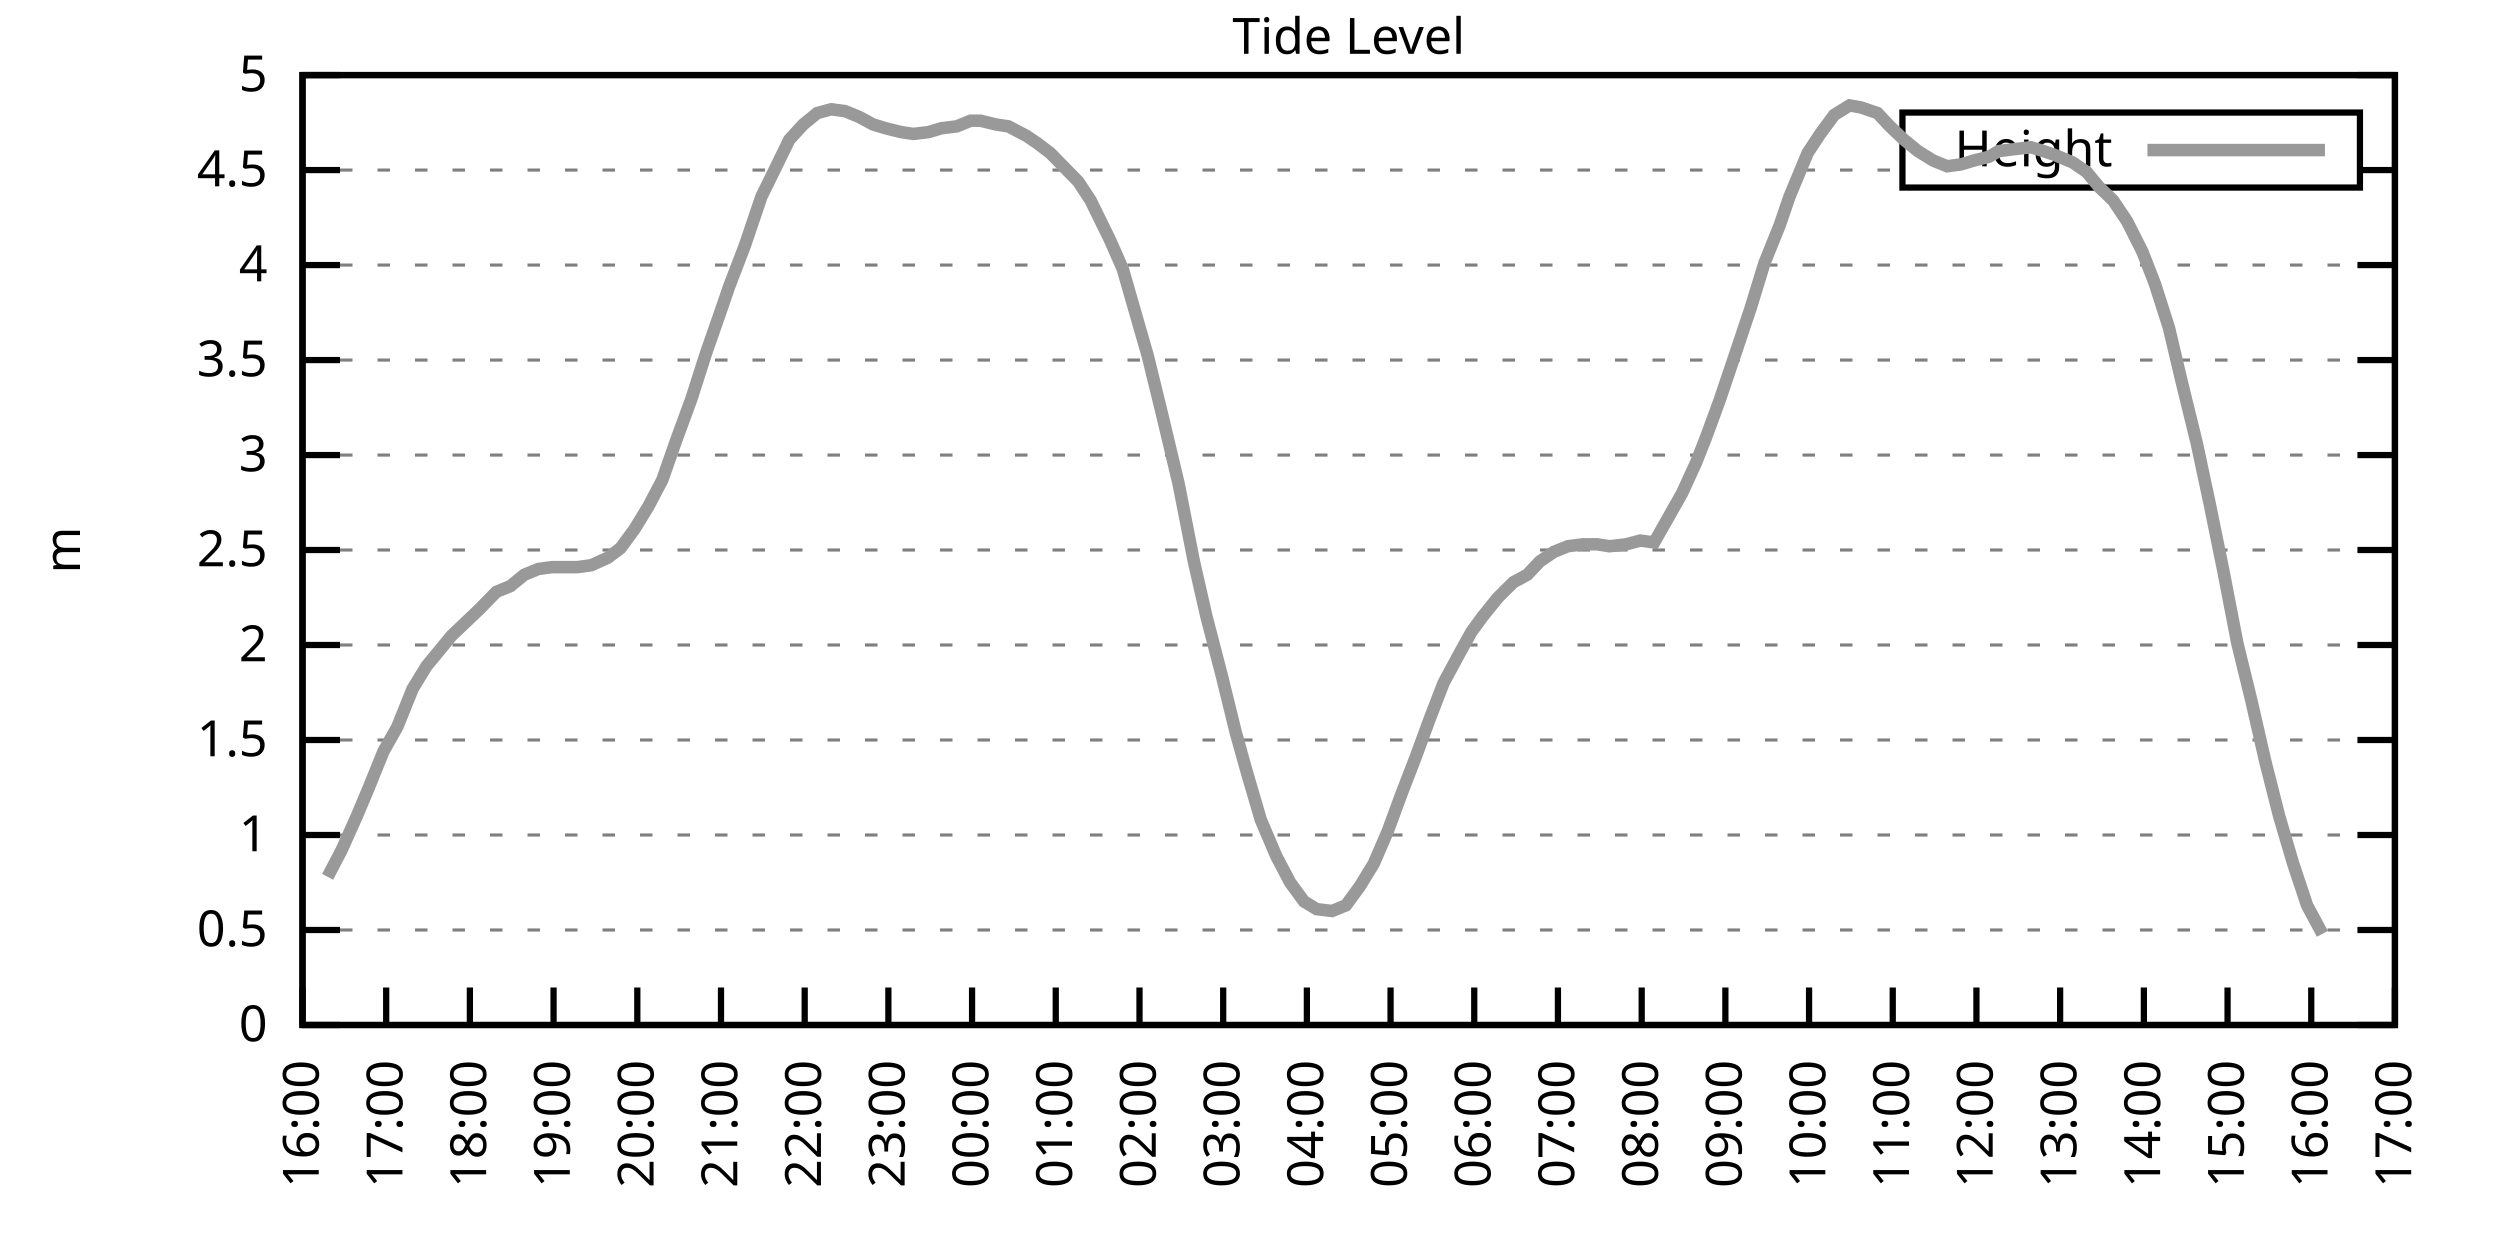
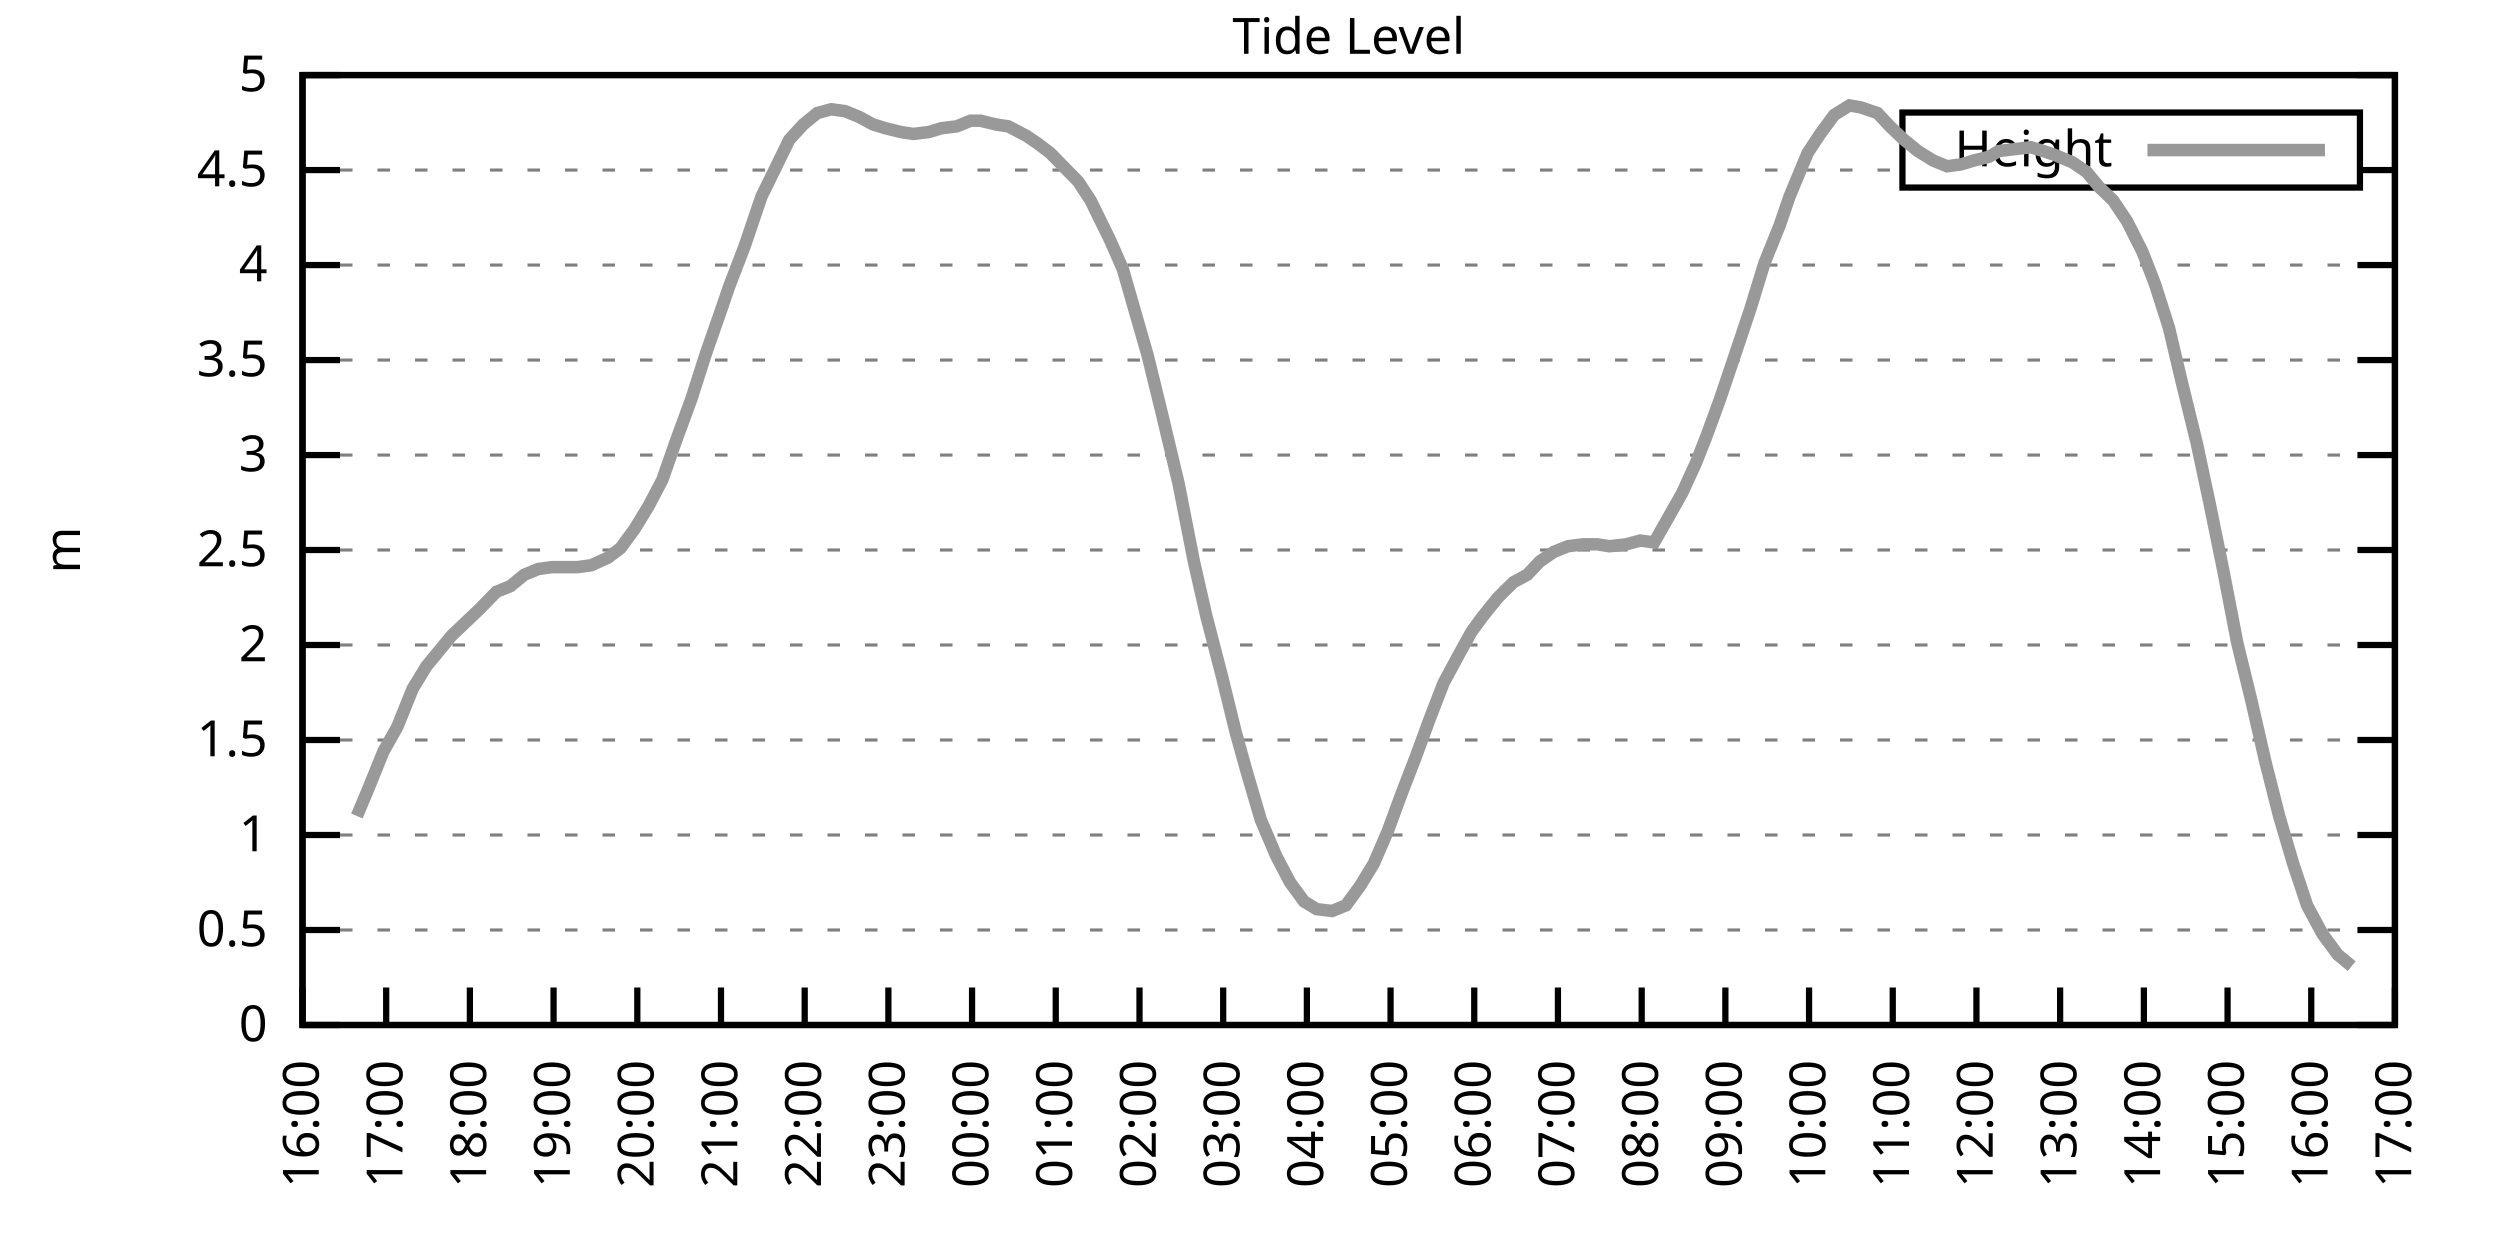
<svg xmlns="http://www.w3.org/2000/svg" xmlns:xlink="http://www.w3.org/1999/xlink" width="400" height="200" viewBox="0 0 400 200">
  <g id="gnuplot_canvas">
    <rect x="0" y="0" width="400" height="200" fill="none" />
    <defs>
      <circle id="gpDot" r="0.5" stroke-width="0.5" stroke="currentColor" />
      <path id="gpPt0" stroke-width="0.333" stroke="currentColor" d="M-1,0 h2 M0,-1 v2" />
      <path id="gpPt1" stroke-width="0.333" stroke="currentColor" d="M-1,-1 L1,1 M1,-1 L-1,1" />
      <path id="gpPt2" stroke-width="0.333" stroke="currentColor" d="M-1,0 L1,0 M0,-1 L0,1 M-1,-1 L1,1 M-1,1 L1,-1" />
      <rect id="gpPt3" stroke-width="0.333" stroke="currentColor" x="-1" y="-1" width="2" height="2" />
      <rect id="gpPt4" stroke-width="0.333" stroke="currentColor" fill="currentColor" x="-1" y="-1" width="2" height="2" />
      <circle id="gpPt5" stroke-width="0.333" stroke="currentColor" cx="0" cy="0" r="1" />
      <use xlink:href="#gpPt5" id="gpPt6" fill="currentColor" stroke="none" />
      <path id="gpPt7" stroke-width="0.333" stroke="currentColor" d="M0,-1.33 L-1.33,0.67 L1.33,0.67 z" />
      <use xlink:href="#gpPt7" id="gpPt8" fill="currentColor" stroke="none" />
      <use xlink:href="#gpPt7" id="gpPt9" stroke="currentColor" transform="rotate(180)" />
      <use xlink:href="#gpPt9" id="gpPt10" fill="currentColor" stroke="none" />
      <use xlink:href="#gpPt3" id="gpPt11" stroke="currentColor" transform="rotate(45)" />
      <use xlink:href="#gpPt11" id="gpPt12" fill="currentColor" stroke="none" />
      <path id="gpPt13" stroke-width="0.333" stroke="currentColor" d="M0,1.330 L1.265,0.411 L0.782,-1.067 L-0.782,-1.076 L-1.265,0.411 z" />
      <use xlink:href="#gpPt13" id="gpPt14" fill="currentColor" stroke="none" />
      <filter id="textbox" filterUnits="objectBoundingBox" x="0" y="0" height="1" width="1">
        <feFlood flood-color="white" flood-opacity="1" result="bgnd" />
        <feComposite in="SourceGraphic" in2="bgnd" operator="atop" />
      </filter>
      <filter id="greybox" filterUnits="objectBoundingBox" x="0" y="0" height="1" width="1">
        <feFlood flood-color="lightgrey" flood-opacity="1" result="grey" />
        <feComposite in="SourceGraphic" in2="grey" operator="atop" />
      </filter>
    </defs>
    <g fill="none" color="white" stroke="currentColor" stroke-width="1.00" stroke-linecap="butt" stroke-linejoin="miter">
</g>
    <g fill="none" color="black" stroke="currentColor" stroke-width="1.00" stroke-linecap="butt" stroke-linejoin="miter">
      <g stroke="none" shape-rendering="crispEdges">
        <polygon fill="rgb(255, 255, 255)" points="48.40,164.00 383.18,164.00 383.18,12.02 48.40,12.02 " />
      </g>
    </g>
    <g fill="none" color="black" stroke="currentColor" stroke-width="1.00" stroke-linecap="butt" stroke-linejoin="miter">
</g>
    <g fill="none" color="black" stroke="black" stroke-width="0.50" stroke-linecap="butt" stroke-linejoin="miter">
</g>
    <g fill="none" color="gray" stroke="currentColor" stroke-width="0.50" stroke-linecap="butt" stroke-linejoin="miter">
      <path stroke="gray" stroke-dasharray="2,4" class="gridline" d="M48.40,164.00 L383.19,164.00  " />
    </g>
    <g fill="none" color="gray" stroke="gray" stroke-width="1.00" stroke-linecap="butt" stroke-linejoin="miter">
</g>
    <g fill="none" color="black" stroke="currentColor" stroke-width="1.00" stroke-linecap="butt" stroke-linejoin="miter">
      <path stroke="black" d="M48.40,164.00 L54.40,164.00 M383.19,164.00 L377.19,164.00  " />
      <g transform="translate(42.80,166.60)" stroke="none" fill="black" font-family="Sans" font-size="8.00" text-anchor="end">
        <text>
          <tspan font-family="Sans"> 0</tspan>
        </text>
      </g>
    </g>
    <g fill="none" color="black" stroke="currentColor" stroke-width="1.00" stroke-linecap="butt" stroke-linejoin="miter">
</g>
    <g fill="none" color="black" stroke="black" stroke-width="0.50" stroke-linecap="butt" stroke-linejoin="miter">
</g>
    <g fill="none" color="gray" stroke="currentColor" stroke-width="0.50" stroke-linecap="butt" stroke-linejoin="miter">
      <path stroke="gray" stroke-dasharray="2,4" class="gridline" d="M48.40,148.80 L383.19,148.80  " />
    </g>
    <g fill="none" color="gray" stroke="gray" stroke-width="1.00" stroke-linecap="butt" stroke-linejoin="miter">
</g>
    <g fill="none" color="black" stroke="currentColor" stroke-width="1.00" stroke-linecap="butt" stroke-linejoin="miter">
      <path stroke="black" d="M48.40,148.80 L54.40,148.80 M383.19,148.80 L377.19,148.80  " />
      <g transform="translate(42.80,151.40)" stroke="none" fill="black" font-family="Sans" font-size="8.00" text-anchor="end">
        <text>
          <tspan font-family="Sans"> 0.5</tspan>
        </text>
      </g>
    </g>
    <g fill="none" color="black" stroke="currentColor" stroke-width="1.00" stroke-linecap="butt" stroke-linejoin="miter">
</g>
    <g fill="none" color="black" stroke="black" stroke-width="0.50" stroke-linecap="butt" stroke-linejoin="miter">
</g>
    <g fill="none" color="gray" stroke="currentColor" stroke-width="0.50" stroke-linecap="butt" stroke-linejoin="miter">
      <path stroke="gray" stroke-dasharray="2,4" class="gridline" d="M48.40,133.60 L383.19,133.60  " />
    </g>
    <g fill="none" color="gray" stroke="gray" stroke-width="1.00" stroke-linecap="butt" stroke-linejoin="miter">
</g>
    <g fill="none" color="black" stroke="currentColor" stroke-width="1.00" stroke-linecap="butt" stroke-linejoin="miter">
      <path stroke="black" d="M48.40,133.60 L54.40,133.60 M383.19,133.60 L377.19,133.60  " />
      <g transform="translate(42.80,136.20)" stroke="none" fill="black" font-family="Sans" font-size="8.00" text-anchor="end">
        <text>
          <tspan font-family="Sans"> 1</tspan>
        </text>
      </g>
    </g>
    <g fill="none" color="black" stroke="currentColor" stroke-width="1.00" stroke-linecap="butt" stroke-linejoin="miter">
</g>
    <g fill="none" color="black" stroke="black" stroke-width="0.50" stroke-linecap="butt" stroke-linejoin="miter">
</g>
    <g fill="none" color="gray" stroke="currentColor" stroke-width="0.50" stroke-linecap="butt" stroke-linejoin="miter">
      <path stroke="gray" stroke-dasharray="2,4" class="gridline" d="M48.40,118.40 L383.19,118.40  " />
    </g>
    <g fill="none" color="gray" stroke="gray" stroke-width="1.00" stroke-linecap="butt" stroke-linejoin="miter">
</g>
    <g fill="none" color="black" stroke="currentColor" stroke-width="1.00" stroke-linecap="butt" stroke-linejoin="miter">
      <path stroke="black" d="M48.40,118.40 L54.40,118.40 M383.19,118.40 L377.19,118.40  " />
      <g transform="translate(42.80,121.00)" stroke="none" fill="black" font-family="Sans" font-size="8.00" text-anchor="end">
        <text>
          <tspan font-family="Sans"> 1.5</tspan>
        </text>
      </g>
    </g>
    <g fill="none" color="black" stroke="currentColor" stroke-width="1.00" stroke-linecap="butt" stroke-linejoin="miter">
</g>
    <g fill="none" color="black" stroke="black" stroke-width="0.50" stroke-linecap="butt" stroke-linejoin="miter">
</g>
    <g fill="none" color="gray" stroke="currentColor" stroke-width="0.50" stroke-linecap="butt" stroke-linejoin="miter">
      <path stroke="gray" stroke-dasharray="2,4" class="gridline" d="M48.40,103.20 L383.19,103.20  " />
    </g>
    <g fill="none" color="gray" stroke="gray" stroke-width="1.00" stroke-linecap="butt" stroke-linejoin="miter">
</g>
    <g fill="none" color="black" stroke="currentColor" stroke-width="1.00" stroke-linecap="butt" stroke-linejoin="miter">
      <path stroke="black" d="M48.40,103.20 L54.40,103.20 M383.19,103.20 L377.19,103.20  " />
      <g transform="translate(42.80,105.80)" stroke="none" fill="black" font-family="Sans" font-size="8.00" text-anchor="end">
        <text>
          <tspan font-family="Sans"> 2</tspan>
        </text>
      </g>
    </g>
    <g fill="none" color="black" stroke="currentColor" stroke-width="1.00" stroke-linecap="butt" stroke-linejoin="miter">
</g>
    <g fill="none" color="black" stroke="black" stroke-width="0.50" stroke-linecap="butt" stroke-linejoin="miter">
</g>
    <g fill="none" color="gray" stroke="currentColor" stroke-width="0.50" stroke-linecap="butt" stroke-linejoin="miter">
      <path stroke="gray" stroke-dasharray="2,4" class="gridline" d="M48.40,88.00 L383.19,88.00  " />
    </g>
    <g fill="none" color="gray" stroke="gray" stroke-width="1.00" stroke-linecap="butt" stroke-linejoin="miter">
</g>
    <g fill="none" color="black" stroke="currentColor" stroke-width="1.00" stroke-linecap="butt" stroke-linejoin="miter">
      <path stroke="black" d="M48.40,88.00 L54.40,88.00 M383.19,88.00 L377.19,88.00  " />
      <g transform="translate(42.80,90.60)" stroke="none" fill="black" font-family="Sans" font-size="8.00" text-anchor="end">
        <text>
          <tspan font-family="Sans"> 2.5</tspan>
        </text>
      </g>
    </g>
    <g fill="none" color="black" stroke="currentColor" stroke-width="1.00" stroke-linecap="butt" stroke-linejoin="miter">
</g>
    <g fill="none" color="black" stroke="black" stroke-width="0.50" stroke-linecap="butt" stroke-linejoin="miter">
</g>
    <g fill="none" color="gray" stroke="currentColor" stroke-width="0.50" stroke-linecap="butt" stroke-linejoin="miter">
      <path stroke="gray" stroke-dasharray="2,4" class="gridline" d="M48.40,72.81 L383.19,72.81  " />
    </g>
    <g fill="none" color="gray" stroke="gray" stroke-width="1.00" stroke-linecap="butt" stroke-linejoin="miter">
</g>
    <g fill="none" color="black" stroke="currentColor" stroke-width="1.00" stroke-linecap="butt" stroke-linejoin="miter">
      <path stroke="black" d="M48.40,72.81 L54.40,72.81 M383.19,72.81 L377.19,72.81  " />
      <g transform="translate(42.80,75.41)" stroke="none" fill="black" font-family="Sans" font-size="8.00" text-anchor="end">
        <text>
          <tspan font-family="Sans"> 3</tspan>
        </text>
      </g>
    </g>
    <g fill="none" color="black" stroke="currentColor" stroke-width="1.00" stroke-linecap="butt" stroke-linejoin="miter">
</g>
    <g fill="none" color="black" stroke="black" stroke-width="0.50" stroke-linecap="butt" stroke-linejoin="miter">
</g>
    <g fill="none" color="gray" stroke="currentColor" stroke-width="0.50" stroke-linecap="butt" stroke-linejoin="miter">
      <path stroke="gray" stroke-dasharray="2,4" class="gridline" d="M48.40,57.61 L383.19,57.61  " />
    </g>
    <g fill="none" color="gray" stroke="gray" stroke-width="1.00" stroke-linecap="butt" stroke-linejoin="miter">
</g>
    <g fill="none" color="black" stroke="currentColor" stroke-width="1.00" stroke-linecap="butt" stroke-linejoin="miter">
      <path stroke="black" d="M48.40,57.61 L54.40,57.61 M383.19,57.61 L377.19,57.61  " />
      <g transform="translate(42.80,60.21)" stroke="none" fill="black" font-family="Sans" font-size="8.00" text-anchor="end">
        <text>
          <tspan font-family="Sans"> 3.5</tspan>
        </text>
      </g>
    </g>
    <g fill="none" color="black" stroke="currentColor" stroke-width="1.00" stroke-linecap="butt" stroke-linejoin="miter">
</g>
    <g fill="none" color="black" stroke="black" stroke-width="0.50" stroke-linecap="butt" stroke-linejoin="miter">
</g>
    <g fill="none" color="gray" stroke="currentColor" stroke-width="0.50" stroke-linecap="butt" stroke-linejoin="miter">
      <path stroke="gray" stroke-dasharray="2,4" class="gridline" d="M48.40,42.41 L383.19,42.41  " />
    </g>
    <g fill="none" color="gray" stroke="gray" stroke-width="1.00" stroke-linecap="butt" stroke-linejoin="miter">
</g>
    <g fill="none" color="black" stroke="currentColor" stroke-width="1.00" stroke-linecap="butt" stroke-linejoin="miter">
      <path stroke="black" d="M48.40,42.41 L54.40,42.41 M383.19,42.41 L377.19,42.41  " />
      <g transform="translate(42.80,45.01)" stroke="none" fill="black" font-family="Sans" font-size="8.00" text-anchor="end">
        <text>
          <tspan font-family="Sans"> 4</tspan>
        </text>
      </g>
    </g>
    <g fill="none" color="black" stroke="currentColor" stroke-width="1.00" stroke-linecap="butt" stroke-linejoin="miter">
</g>
    <g fill="none" color="black" stroke="black" stroke-width="0.50" stroke-linecap="butt" stroke-linejoin="miter">
</g>
    <g fill="none" color="gray" stroke="currentColor" stroke-width="0.50" stroke-linecap="butt" stroke-linejoin="miter">
      <path stroke="gray" stroke-dasharray="2,4" class="gridline" d="M48.40,27.21 L304.39,27.21 M377.59,27.21 L383.19,27.21  " />
    </g>
    <g fill="none" color="gray" stroke="gray" stroke-width="1.00" stroke-linecap="butt" stroke-linejoin="miter">
</g>
    <g fill="none" color="black" stroke="currentColor" stroke-width="1.00" stroke-linecap="butt" stroke-linejoin="miter">
      <path stroke="black" d="M48.40,27.21 L54.40,27.21 M383.19,27.21 L377.19,27.21  " />
      <g transform="translate(42.80,29.81)" stroke="none" fill="black" font-family="Sans" font-size="8.00" text-anchor="end">
        <text>
          <tspan font-family="Sans"> 4.5</tspan>
        </text>
      </g>
    </g>
    <g fill="none" color="black" stroke="currentColor" stroke-width="1.00" stroke-linecap="butt" stroke-linejoin="miter">
</g>
    <g fill="none" color="black" stroke="black" stroke-width="0.50" stroke-linecap="butt" stroke-linejoin="miter">
</g>
    <g fill="none" color="gray" stroke="currentColor" stroke-width="0.50" stroke-linecap="butt" stroke-linejoin="miter">
      <path stroke="gray" stroke-dasharray="2,4" class="gridline" d="M48.40,12.01 L383.19,12.01  " />
    </g>
    <g fill="none" color="gray" stroke="gray" stroke-width="1.00" stroke-linecap="butt" stroke-linejoin="miter">
</g>
    <g fill="none" color="black" stroke="currentColor" stroke-width="1.00" stroke-linecap="butt" stroke-linejoin="miter">
      <path stroke="black" d="M48.40,12.01 L54.40,12.01 M383.19,12.01 L377.19,12.01  " />
      <g transform="translate(42.80,14.61)" stroke="none" fill="black" font-family="Sans" font-size="8.00" text-anchor="end">
        <text>
          <tspan font-family="Sans"> 5</tspan>
        </text>
      </g>
    </g>
    <g fill="none" color="black" stroke="currentColor" stroke-width="1.00" stroke-linecap="butt" stroke-linejoin="miter">
      <path stroke="black" d="M48.40,164.00 L48.40,158.00  " />
      <g transform="translate(51.00,169.60) rotate(270.00)" stroke="none" fill="black" font-family="Sans" font-size="8.00" text-anchor="end">
        <text>
          <tspan font-family="Sans">16:00</tspan>
        </text>
      </g>
    </g>
    <g fill="none" color="black" stroke="currentColor" stroke-width="1.00" stroke-linecap="butt" stroke-linejoin="miter">
      <path stroke="black" d="M61.79,164.00 L61.79,158.00  " />
      <g transform="translate(64.39,169.60) rotate(270.00)" stroke="none" fill="black" font-family="Sans" font-size="8.00" text-anchor="end">
        <text>
          <tspan font-family="Sans">17:00</tspan>
        </text>
      </g>
    </g>
    <g fill="none" color="black" stroke="currentColor" stroke-width="1.00" stroke-linecap="butt" stroke-linejoin="miter">
      <path stroke="black" d="M75.18,164.00 L75.18,158.00  " />
      <g transform="translate(77.78,169.60) rotate(270.00)" stroke="none" fill="black" font-family="Sans" font-size="8.00" text-anchor="end">
        <text>
          <tspan font-family="Sans">18:00</tspan>
        </text>
      </g>
    </g>
    <g fill="none" color="black" stroke="currentColor" stroke-width="1.00" stroke-linecap="butt" stroke-linejoin="miter">
      <path stroke="black" d="M88.57,164.00 L88.57,158.00  " />
      <g transform="translate(91.17,169.60) rotate(270.00)" stroke="none" fill="black" font-family="Sans" font-size="8.00" text-anchor="end">
        <text>
          <tspan font-family="Sans">19:00</tspan>
        </text>
      </g>
    </g>
    <g fill="none" color="black" stroke="currentColor" stroke-width="1.00" stroke-linecap="butt" stroke-linejoin="miter">
      <path stroke="black" d="M101.97,164.00 L101.97,158.00  " />
      <g transform="translate(104.57,169.60) rotate(270.00)" stroke="none" fill="black" font-family="Sans" font-size="8.00" text-anchor="end">
        <text>
          <tspan font-family="Sans">20:00</tspan>
        </text>
      </g>
    </g>
    <g fill="none" color="black" stroke="currentColor" stroke-width="1.00" stroke-linecap="butt" stroke-linejoin="miter">
      <path stroke="black" d="M115.36,164.00 L115.36,158.00  " />
      <g transform="translate(117.96,169.60) rotate(270.00)" stroke="none" fill="black" font-family="Sans" font-size="8.00" text-anchor="end">
        <text>
          <tspan font-family="Sans">21:00</tspan>
        </text>
      </g>
    </g>
    <g fill="none" color="black" stroke="currentColor" stroke-width="1.00" stroke-linecap="butt" stroke-linejoin="miter">
      <path stroke="black" d="M128.75,164.00 L128.75,158.00  " />
      <g transform="translate(131.35,169.60) rotate(270.00)" stroke="none" fill="black" font-family="Sans" font-size="8.00" text-anchor="end">
        <text>
          <tspan font-family="Sans">22:00</tspan>
        </text>
      </g>
    </g>
    <g fill="none" color="black" stroke="currentColor" stroke-width="1.00" stroke-linecap="butt" stroke-linejoin="miter">
      <path stroke="black" d="M142.14,164.00 L142.14,158.00  " />
      <g transform="translate(144.74,169.60) rotate(270.00)" stroke="none" fill="black" font-family="Sans" font-size="8.00" text-anchor="end">
        <text>
          <tspan font-family="Sans">23:00</tspan>
        </text>
      </g>
    </g>
    <g fill="none" color="black" stroke="currentColor" stroke-width="1.00" stroke-linecap="butt" stroke-linejoin="miter">
      <path stroke="black" d="M155.53,164.00 L155.53,158.00  " />
      <g transform="translate(158.13,169.60) rotate(270.00)" stroke="none" fill="black" font-family="Sans" font-size="8.00" text-anchor="end">
        <text>
          <tspan font-family="Sans">00:00</tspan>
        </text>
      </g>
    </g>
    <g fill="none" color="black" stroke="currentColor" stroke-width="1.00" stroke-linecap="butt" stroke-linejoin="miter">
      <path stroke="black" d="M168.92,164.00 L168.92,158.00  " />
      <g transform="translate(171.52,169.60) rotate(270.00)" stroke="none" fill="black" font-family="Sans" font-size="8.00" text-anchor="end">
        <text>
          <tspan font-family="Sans">01:00</tspan>
        </text>
      </g>
    </g>
    <g fill="none" color="black" stroke="currentColor" stroke-width="1.00" stroke-linecap="butt" stroke-linejoin="miter">
      <path stroke="black" d="M182.32,164.00 L182.32,158.00  " />
      <g transform="translate(184.92,169.60) rotate(270.00)" stroke="none" fill="black" font-family="Sans" font-size="8.00" text-anchor="end">
        <text>
          <tspan font-family="Sans">02:00</tspan>
        </text>
      </g>
    </g>
    <g fill="none" color="black" stroke="currentColor" stroke-width="1.00" stroke-linecap="butt" stroke-linejoin="miter">
      <path stroke="black" d="M195.71,164.00 L195.71,158.00  " />
      <g transform="translate(198.31,169.60) rotate(270.00)" stroke="none" fill="black" font-family="Sans" font-size="8.00" text-anchor="end">
        <text>
          <tspan font-family="Sans">03:00</tspan>
        </text>
      </g>
    </g>
    <g fill="none" color="black" stroke="currentColor" stroke-width="1.00" stroke-linecap="butt" stroke-linejoin="miter">
      <path stroke="black" d="M209.10,164.00 L209.10,158.00  " />
      <g transform="translate(211.70,169.60) rotate(270.00)" stroke="none" fill="black" font-family="Sans" font-size="8.00" text-anchor="end">
        <text>
          <tspan font-family="Sans">04:00</tspan>
        </text>
      </g>
    </g>
    <g fill="none" color="black" stroke="currentColor" stroke-width="1.00" stroke-linecap="butt" stroke-linejoin="miter">
      <path stroke="black" d="M222.49,164.00 L222.49,158.00  " />
      <g transform="translate(225.09,169.60) rotate(270.00)" stroke="none" fill="black" font-family="Sans" font-size="8.00" text-anchor="end">
        <text>
          <tspan font-family="Sans">05:00</tspan>
        </text>
      </g>
    </g>
    <g fill="none" color="black" stroke="currentColor" stroke-width="1.00" stroke-linecap="butt" stroke-linejoin="miter">
      <path stroke="black" d="M235.88,164.00 L235.88,158.00  " />
      <g transform="translate(238.48,169.60) rotate(270.00)" stroke="none" fill="black" font-family="Sans" font-size="8.00" text-anchor="end">
        <text>
          <tspan font-family="Sans">06:00</tspan>
        </text>
      </g>
    </g>
    <g fill="none" color="black" stroke="currentColor" stroke-width="1.00" stroke-linecap="butt" stroke-linejoin="miter">
      <path stroke="black" d="M249.27,164.00 L249.27,158.00  " />
      <g transform="translate(251.87,169.60) rotate(270.00)" stroke="none" fill="black" font-family="Sans" font-size="8.00" text-anchor="end">
        <text>
          <tspan font-family="Sans">07:00</tspan>
        </text>
      </g>
    </g>
    <g fill="none" color="black" stroke="currentColor" stroke-width="1.00" stroke-linecap="butt" stroke-linejoin="miter">
      <path stroke="black" d="M262.67,164.00 L262.67,158.00  " />
      <g transform="translate(265.27,169.60) rotate(270.00)" stroke="none" fill="black" font-family="Sans" font-size="8.00" text-anchor="end">
        <text>
          <tspan font-family="Sans">08:00</tspan>
        </text>
      </g>
    </g>
    <g fill="none" color="black" stroke="currentColor" stroke-width="1.00" stroke-linecap="butt" stroke-linejoin="miter">
      <path stroke="black" d="M276.06,164.00 L276.06,158.00  " />
      <g transform="translate(278.66,169.60) rotate(270.00)" stroke="none" fill="black" font-family="Sans" font-size="8.00" text-anchor="end">
        <text>
          <tspan font-family="Sans">09:00</tspan>
        </text>
      </g>
    </g>
    <g fill="none" color="black" stroke="currentColor" stroke-width="1.00" stroke-linecap="butt" stroke-linejoin="miter">
      <path stroke="black" d="M289.45,164.00 L289.45,158.00  " />
      <g transform="translate(292.05,169.60) rotate(270.00)" stroke="none" fill="black" font-family="Sans" font-size="8.00" text-anchor="end">
        <text>
          <tspan font-family="Sans">10:00</tspan>
        </text>
      </g>
    </g>
    <g fill="none" color="black" stroke="currentColor" stroke-width="1.00" stroke-linecap="butt" stroke-linejoin="miter">
      <path stroke="black" d="M302.84,164.00 L302.84,158.00  " />
      <g transform="translate(305.44,169.60) rotate(270.00)" stroke="none" fill="black" font-family="Sans" font-size="8.00" text-anchor="end">
        <text>
          <tspan font-family="Sans">11:00</tspan>
        </text>
      </g>
    </g>
    <g fill="none" color="black" stroke="currentColor" stroke-width="1.00" stroke-linecap="butt" stroke-linejoin="miter">
      <path stroke="black" d="M316.23,164.00 L316.23,158.00  " />
      <g transform="translate(318.83,169.60) rotate(270.00)" stroke="none" fill="black" font-family="Sans" font-size="8.00" text-anchor="end">
        <text>
          <tspan font-family="Sans">12:00</tspan>
        </text>
      </g>
    </g>
    <g fill="none" color="black" stroke="currentColor" stroke-width="1.00" stroke-linecap="butt" stroke-linejoin="miter">
      <path stroke="black" d="M329.62,164.00 L329.62,158.00  " />
      <g transform="translate(332.22,169.60) rotate(270.00)" stroke="none" fill="black" font-family="Sans" font-size="8.00" text-anchor="end">
        <text>
          <tspan font-family="Sans">13:00</tspan>
        </text>
      </g>
    </g>
    <g fill="none" color="black" stroke="currentColor" stroke-width="1.00" stroke-linecap="butt" stroke-linejoin="miter">
      <path stroke="black" d="M343.02,164.00 L343.02,158.00  " />
      <g transform="translate(345.62,169.60) rotate(270.00)" stroke="none" fill="black" font-family="Sans" font-size="8.00" text-anchor="end">
        <text>
          <tspan font-family="Sans">14:00</tspan>
        </text>
      </g>
    </g>
    <g fill="none" color="black" stroke="currentColor" stroke-width="1.00" stroke-linecap="butt" stroke-linejoin="miter">
      <path stroke="black" d="M356.41,164.00 L356.41,158.00  " />
      <g transform="translate(359.01,169.60) rotate(270.00)" stroke="none" fill="black" font-family="Sans" font-size="8.00" text-anchor="end">
        <text>
          <tspan font-family="Sans">15:00</tspan>
        </text>
      </g>
    </g>
    <g fill="none" color="black" stroke="currentColor" stroke-width="1.00" stroke-linecap="butt" stroke-linejoin="miter">
      <path stroke="black" d="M369.80,164.00 L369.80,158.00  " />
      <g transform="translate(372.40,169.60) rotate(270.00)" stroke="none" fill="black" font-family="Sans" font-size="8.00" text-anchor="end">
        <text>
          <tspan font-family="Sans">16:00</tspan>
        </text>
      </g>
    </g>
    <g fill="none" color="black" stroke="currentColor" stroke-width="1.00" stroke-linecap="butt" stroke-linejoin="miter">
      <path stroke="black" d="M383.19,164.00 L383.19,158.00  " />
      <g transform="translate(385.79,169.60) rotate(270.00)" stroke="none" fill="black" font-family="Sans" font-size="8.00" text-anchor="end">
        <text>
          <tspan font-family="Sans">17:00</tspan>
        </text>
      </g>
    </g>
    <g fill="none" color="black" stroke="currentColor" stroke-width="1.00" stroke-linecap="butt" stroke-linejoin="miter">
</g>
    <g fill="none" color="black" stroke="currentColor" stroke-width="1.00" stroke-linecap="butt" stroke-linejoin="miter">
      <path stroke="black" d="M48.40,12.01 L48.40,164.00 L383.19,164.00 L383.19,12.01 L48.40,12.01 Z  " />
    </g>
    <g fill="none" color="black" stroke="currentColor" stroke-width="1.00" stroke-linecap="butt" stroke-linejoin="miter">
</g>
    <g fill="none" color="black" stroke="currentColor" stroke-width="1.00" stroke-linecap="butt" stroke-linejoin="miter">
      <path stroke="black" d="M304.39,30.01 L304.39,18.01 L377.59,18.01 L377.59,30.01 L304.39,30.01 Z  " />
    </g>
    <g id="Tide_level_plot_1">
      <g fill="none" color="white" stroke="black" stroke-width="2.00" stroke-linecap="butt" stroke-linejoin="miter">
</g>
      <g fill="none" color="black" stroke="currentColor" stroke-width="2.00" stroke-linecap="butt" stroke-linejoin="miter">
        <g transform="translate(337.99,26.61)" stroke="none" fill="black" font-family="Sans" font-size="8.00" text-anchor="end">
          <text>
            <tspan font-family="Sans">Height</tspan>
          </text>
        </g>
      </g>
      <g fill="none" color="black" stroke="currentColor" stroke-width="2.00" stroke-linecap="butt" stroke-linejoin="miter">
-         <path stroke="rgb(153, 153, 153)" d="M343.59,24.01 L371.99,24.01 M52.42,140.29 L54.65,136.03 L57.10,130.56 L58.89,126.31 L61.35,120.23 L63.58,116.28   L66.03,110.20 L68.26,106.55 L70.27,104.12 L72.28,101.68 L74.51,99.56 L76.75,97.43 L79.42,94.69 L81.66,93.78   L83.89,91.96 L86.12,91.04 L88.35,90.74 L90.14,90.74 L92.37,90.74 L94.60,90.44 L97.28,89.22 L99.29,87.70   L101.52,84.66 L103.75,81.01 L105.98,76.76 L108.22,70.37 L110.67,63.69 L112.90,56.70 L115.13,50.31 L116.70,45.75   L119.15,39.37 L121.83,31.46 L123.62,27.82 L126.29,22.35 L128.53,19.91 L130.76,18.09 L132.99,17.48 L135.22,17.79   L137.45,18.70 L139.69,19.91 L141.69,20.52 L144.15,21.13 L146.16,21.43 L148.61,21.13 L150.62,20.52 L153.08,20.22   L155.31,19.31 L156.87,19.31 L159.33,19.91 L161.34,20.22 L164.24,21.74 L166.02,22.95 L168.03,24.47 L170.71,27.21   L172.50,29.03 L174.50,32.07 L177.63,38.46 L179.64,43.02 L181.65,50.01 L183.66,57.00 L185.89,66.12 L188.57,77.37   L191.02,89.83 L193.03,98.64 L195.48,108.07 L197.72,117.19 L199.50,123.57 L201.73,131.17 L204.19,136.95 L206.42,141.20   L208.65,144.24 L210.66,145.46 L213.12,145.76 L215.35,144.85 L217.58,141.81 L219.81,138.16 L222.04,132.99 L224.28,126.91   L226.51,121.14 L228.74,115.06 L230.97,109.28 L233.43,104.72 L235.44,101.08 L237.22,98.64 L239.68,95.60 L242.13,93.17   L244.36,91.96 L246.37,89.83 L248.60,88.31 L250.84,87.40 L253.29,87.09 L255.52,87.09 L257.53,87.40 L260.21,87.09   L262.44,86.49 L264.67,86.79 L266.91,82.84 L269.14,78.89 L271.37,74.02 L272.93,70.07 L275.16,63.99 L277.62,56.70   L280.07,49.40 L282.31,42.10 L284.76,36.02 L286.32,31.46 L289.23,24.47 L291.23,21.43 L293.47,18.39 L295.92,16.87   L297.71,17.18 L300.39,18.09 L302.39,20.22 L304.63,22.35 L306.86,24.17 L309.31,25.69 L311.54,26.60 L313.78,26.30   L315.79,25.69 L318.24,25.08 L319.80,24.17 L322.26,23.87 L324.94,23.56 L326.95,24.17 L328.73,24.78 L331.63,25.99   L333.86,27.51 L335.87,29.94 L338.10,32.07 L340.34,35.42 L342.79,40.28 L344.80,45.45 L347.03,52.44 L349.04,60.95   L351.50,70.98 L353.51,80.41 L355.74,91.35 L357.97,102.90 L360.20,112.02 L362.43,121.75 L364.66,130.56 L366.90,138.16   L369.13,144.85 L371.58,149.41  " />
+         <path stroke="rgb(153, 153, 153)" d="M343.59,24.01 L371.99,24.01 M57.10,130.56 L58.89,126.31 L61.35,120.23 L63.58,116.28 L66.03,110.20 L68.26,106.55   L70.27,104.12 L72.28,101.68 L74.51,99.56 L76.75,97.43 L79.42,94.69 L81.66,93.78 L83.89,91.96 L86.12,91.04   L88.35,90.74 L90.14,90.74 L92.37,90.74 L94.60,90.44 L97.28,89.22 L99.29,87.70 L101.52,84.66 L103.75,81.01   L105.98,76.76 L108.22,70.37 L110.67,63.69 L112.90,56.70 L115.13,50.31 L116.70,45.75 L119.15,39.37 L121.83,31.46   L123.62,27.82 L126.29,22.35 L128.53,19.91 L130.76,18.09 L132.99,17.48 L135.22,17.79 L137.45,18.70 L139.69,19.91   L141.69,20.52 L144.15,21.13 L146.16,21.43 L148.61,21.13 L150.62,20.52 L153.08,20.22 L155.31,19.31 L156.87,19.31   L159.33,19.91 L161.34,20.22 L164.24,21.74 L166.02,22.95 L168.03,24.47 L170.71,27.21 L172.50,29.03 L174.50,32.07   L177.63,38.46 L179.64,43.02 L181.65,50.01 L183.66,57.00 L185.89,66.12 L188.57,77.37 L191.02,89.83 L193.03,98.64   L195.48,108.07 L197.72,117.19 L199.50,123.57 L201.73,131.17 L204.19,136.95 L206.42,141.20 L208.65,144.24 L210.66,145.46   L213.12,145.76 L215.35,144.85 L217.58,141.81 L219.81,138.16 L222.04,132.99 L224.28,126.91 L226.51,121.14 L228.74,115.06   L230.97,109.28 L233.43,104.72 L235.44,101.08 L237.22,98.64 L239.68,95.60 L242.13,93.17 L244.36,91.96 L246.37,89.83   L248.60,88.31 L250.84,87.40 L253.29,87.09 L255.52,87.09 L257.53,87.40 L260.21,87.09 L262.44,86.49 L264.67,86.79   L266.91,82.84 L269.14,78.89 L271.37,74.02 L272.93,70.07 L275.16,63.99 L277.62,56.70 L280.07,49.40 L282.31,42.10   L284.76,36.02 L286.32,31.46 L289.23,24.47 L291.23,21.43 L293.47,18.39 L295.92,16.87 L297.71,17.18 L300.39,18.09   L302.39,20.22 L304.63,22.35 L306.86,24.17 L309.31,25.69 L311.54,26.60 L313.78,26.30 L315.79,25.69 L318.24,25.08   L319.80,24.17 L322.26,23.87 L324.94,23.56 L326.95,24.17 L328.73,24.78 L331.63,25.99 L333.86,27.51 L335.87,29.94   L338.10,32.07 L340.34,35.42 L342.79,40.28 L344.80,45.45 L347.03,52.44 L349.04,60.95 L351.50,70.98 L353.51,80.41   L355.74,91.35 L357.97,102.90 L360.20,112.02 L362.43,121.75 L364.66,130.56 L366.90,138.16 L369.13,144.85 L371.58,149.41   L374.04,152.75 L376.27,154.58  " />
      </g>
    </g>
    <g fill="none" color="black" stroke="currentColor" stroke-width="2.00" stroke-linecap="butt" stroke-linejoin="miter">
</g>
    <g fill="none" color="black" stroke="black" stroke-width="1.00" stroke-linecap="butt" stroke-linejoin="miter">
</g>
    <g fill="none" color="black" stroke="currentColor" stroke-width="1.00" stroke-linecap="butt" stroke-linejoin="miter">
      <path stroke="black" d="M48.40,12.01 L48.40,164.00 L383.19,164.00 L383.19,12.01 L48.40,12.01 Z  " />
      <g transform="translate(12.80,88.01) rotate(270.00)" stroke="none" fill="black" font-family="Sans" font-size="8.00" text-anchor="middle">
        <text>
          <tspan font-family="Sans">m</tspan>
        </text>
      </g>
    </g>
    <g fill="none" color="black" stroke="currentColor" stroke-width="1.00" stroke-linecap="butt" stroke-linejoin="miter">
</g>
    <g fill="none" color="black" stroke="currentColor" stroke-width="1.00" stroke-linecap="butt" stroke-linejoin="miter">
      <g transform="translate(215.79,8.61)" stroke="none" fill="black" font-family="Sans" font-size="8.00" text-anchor="middle">
        <text>
          <tspan font-family="Sans">Tide Level</tspan>
        </text>
      </g>
    </g>
    <g fill="none" color="black" stroke="currentColor" stroke-width="1.00" stroke-linecap="butt" stroke-linejoin="miter">
</g>
  </g>
</svg>
